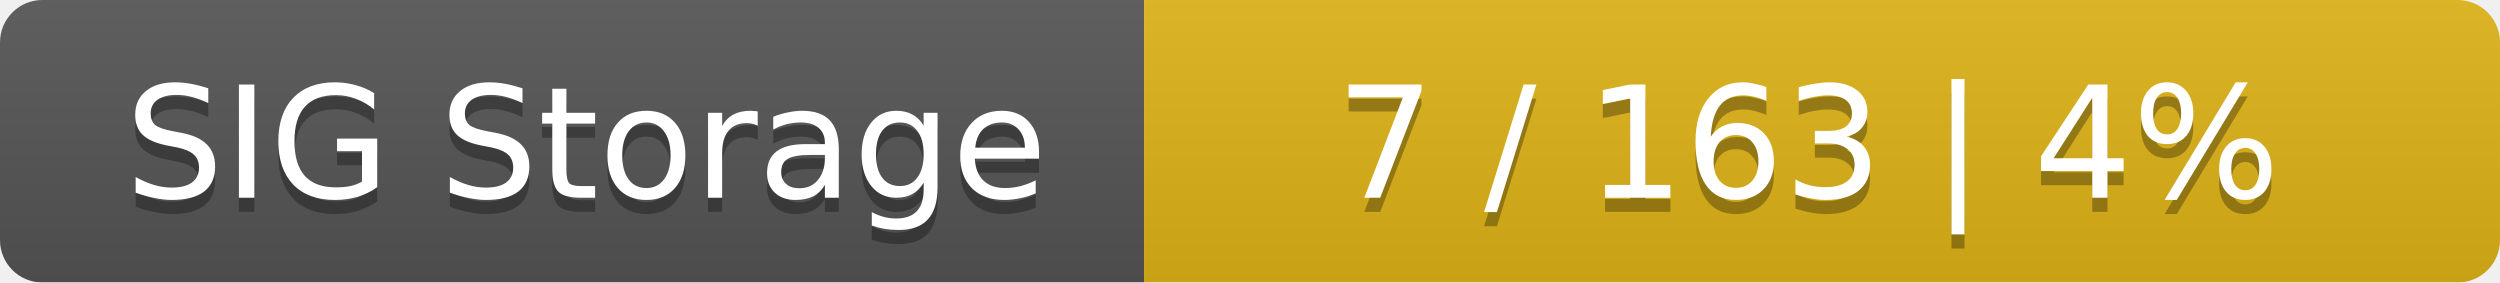
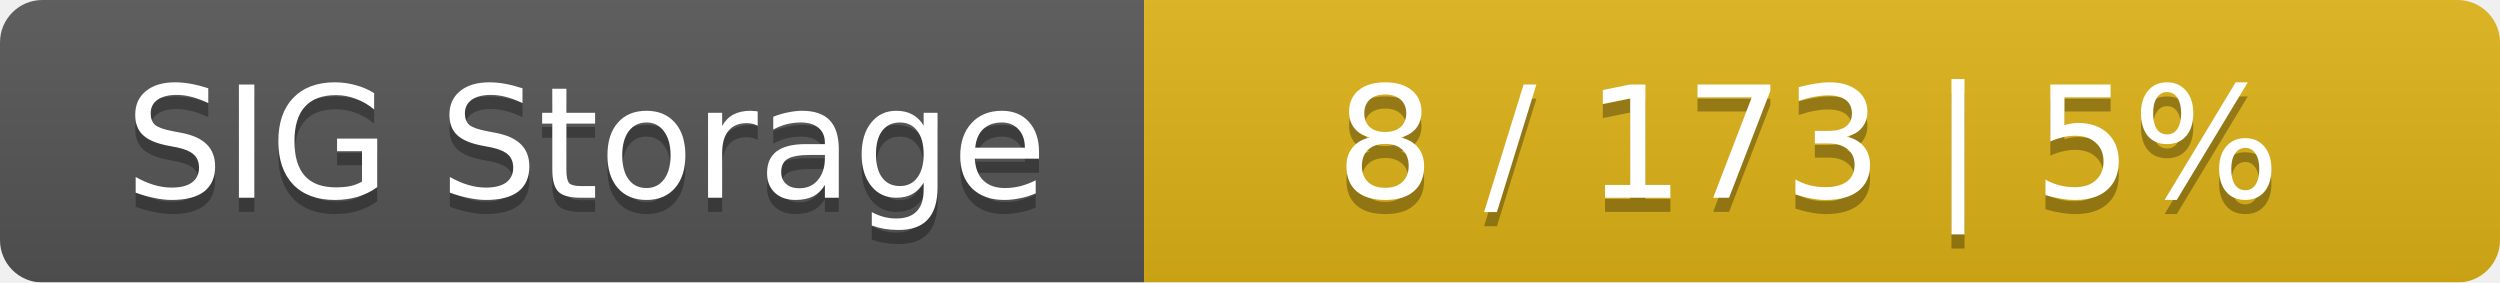
<svg xmlns="http://www.w3.org/2000/svg" width="177" height="20">
  <linearGradient id="smooth" x2="0" y2="100%">
    <stop offset="0" stop-color="#bbb" stop-opacity=".1" />
    <stop offset="1" stop-opacity=".1" />
  </linearGradient>
  <mask id="round">
    <rect width="177" height="20" rx="3" fill="#fff" />
  </mask>
  <g mask="url(#round)">
    <rect width="81" height="20" fill="#555" />
    <rect x="81" width="96" height="20" fill="#dfb317" />
    <rect width="177" height="20" fill="url(#smooth)" />
  </g>
  <g fill="#fff" text-anchor="middle" font-family="DejaVu Sans,Verdana,Geneva,sans-serif" font-size="11">
    <text x="41.5" y="15" fill="#010101" fill-opacity=".3">SIG Storage</text>
    <text x="41.5" y="14">SIG Storage</text>
-     <text x="128" y="15" fill="#010101" fill-opacity=".3">7 / 163    |    4%</text>
-     <text x="128" y="14">7 / 163    |    4%</text>
+     <text x="128" y="15" fill="#010101" fill-opacity=".3">8 / 173    |    5%</text>
+     <text x="128" y="14">8 / 173    |    5%</text>
  </g>
</svg>
